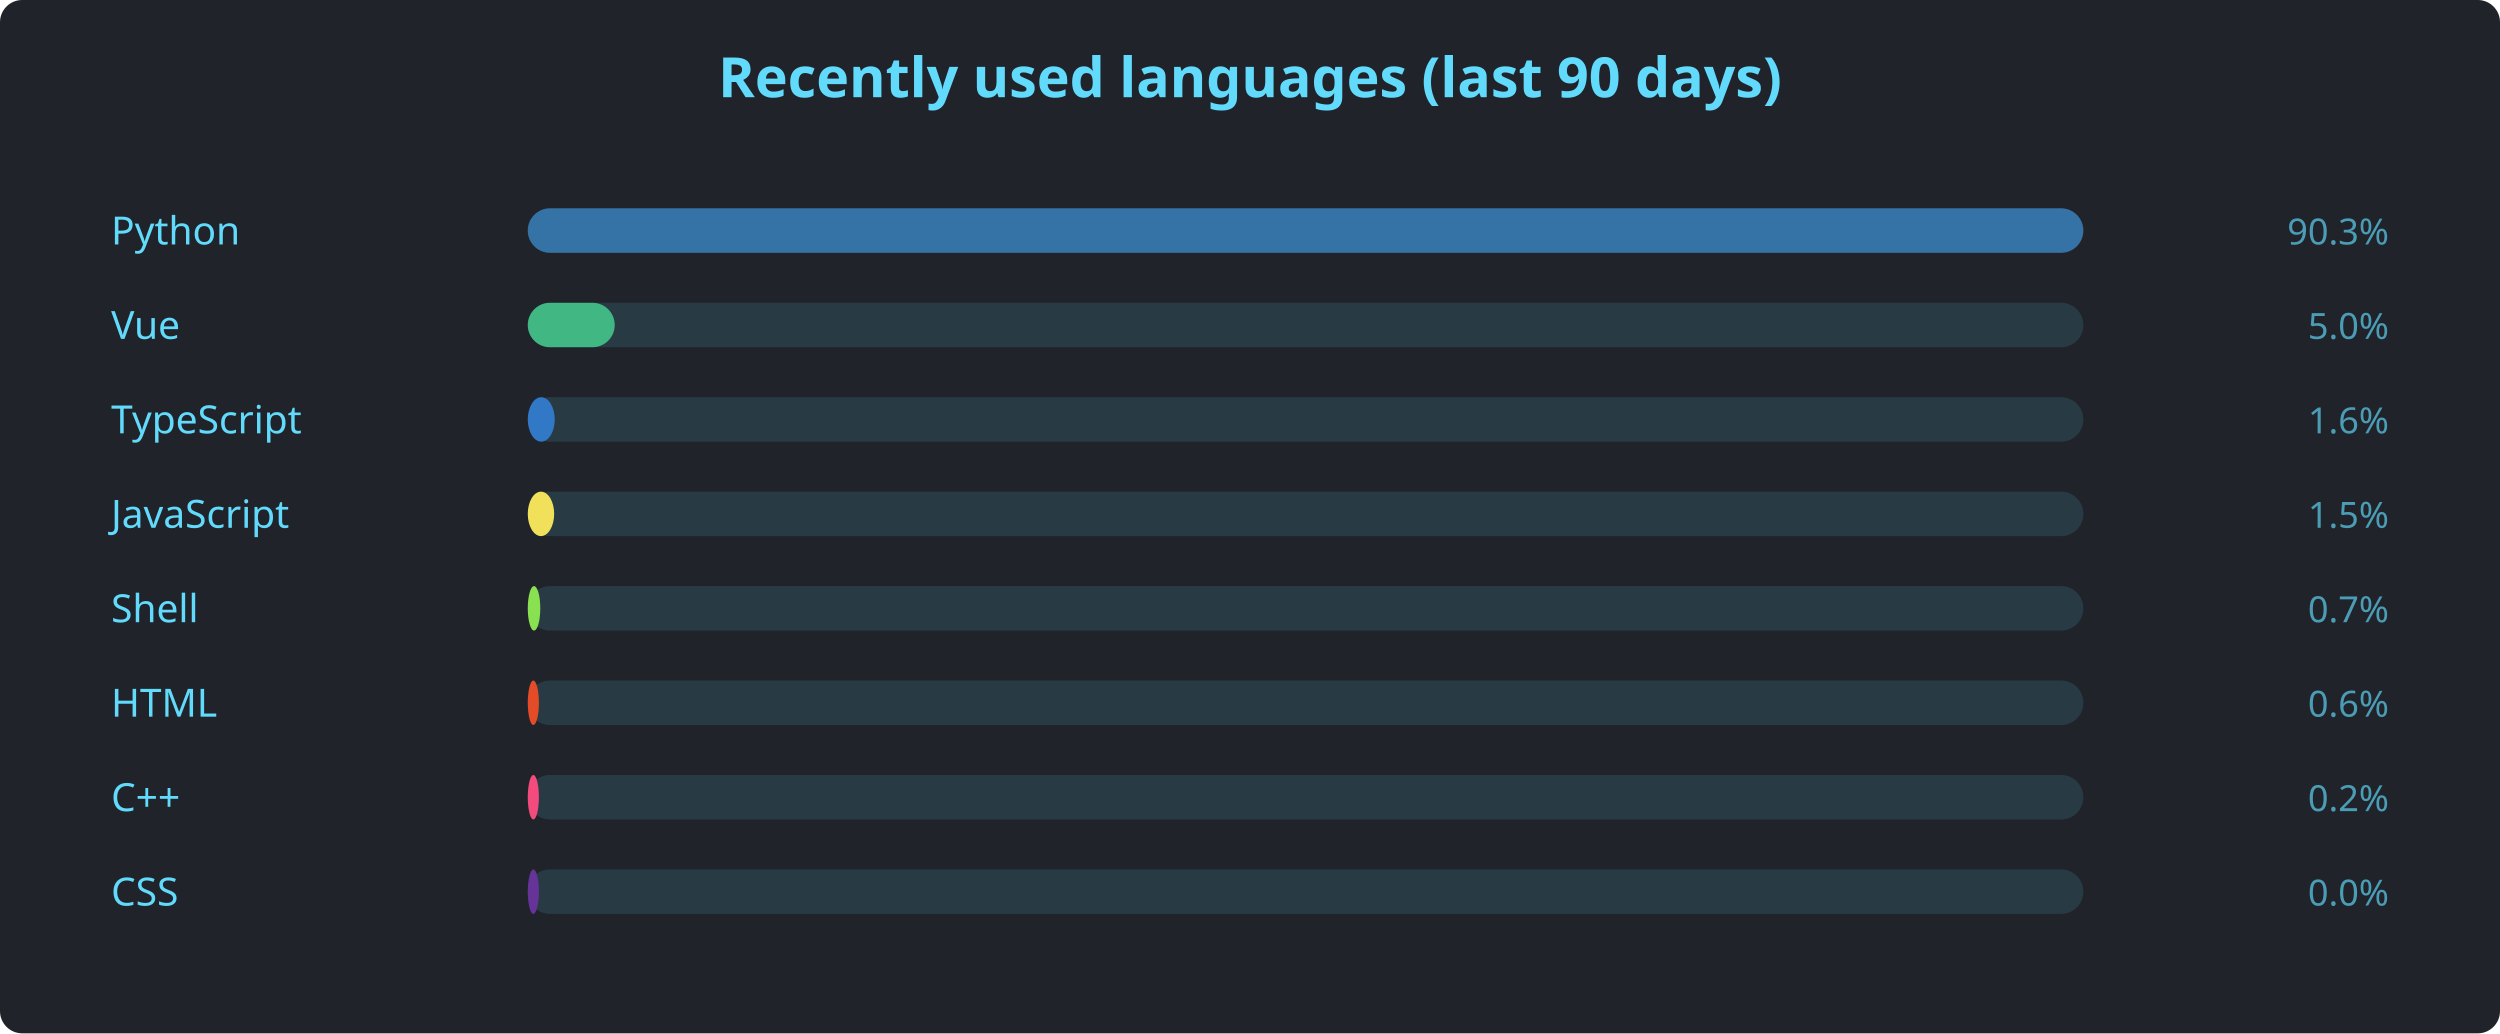
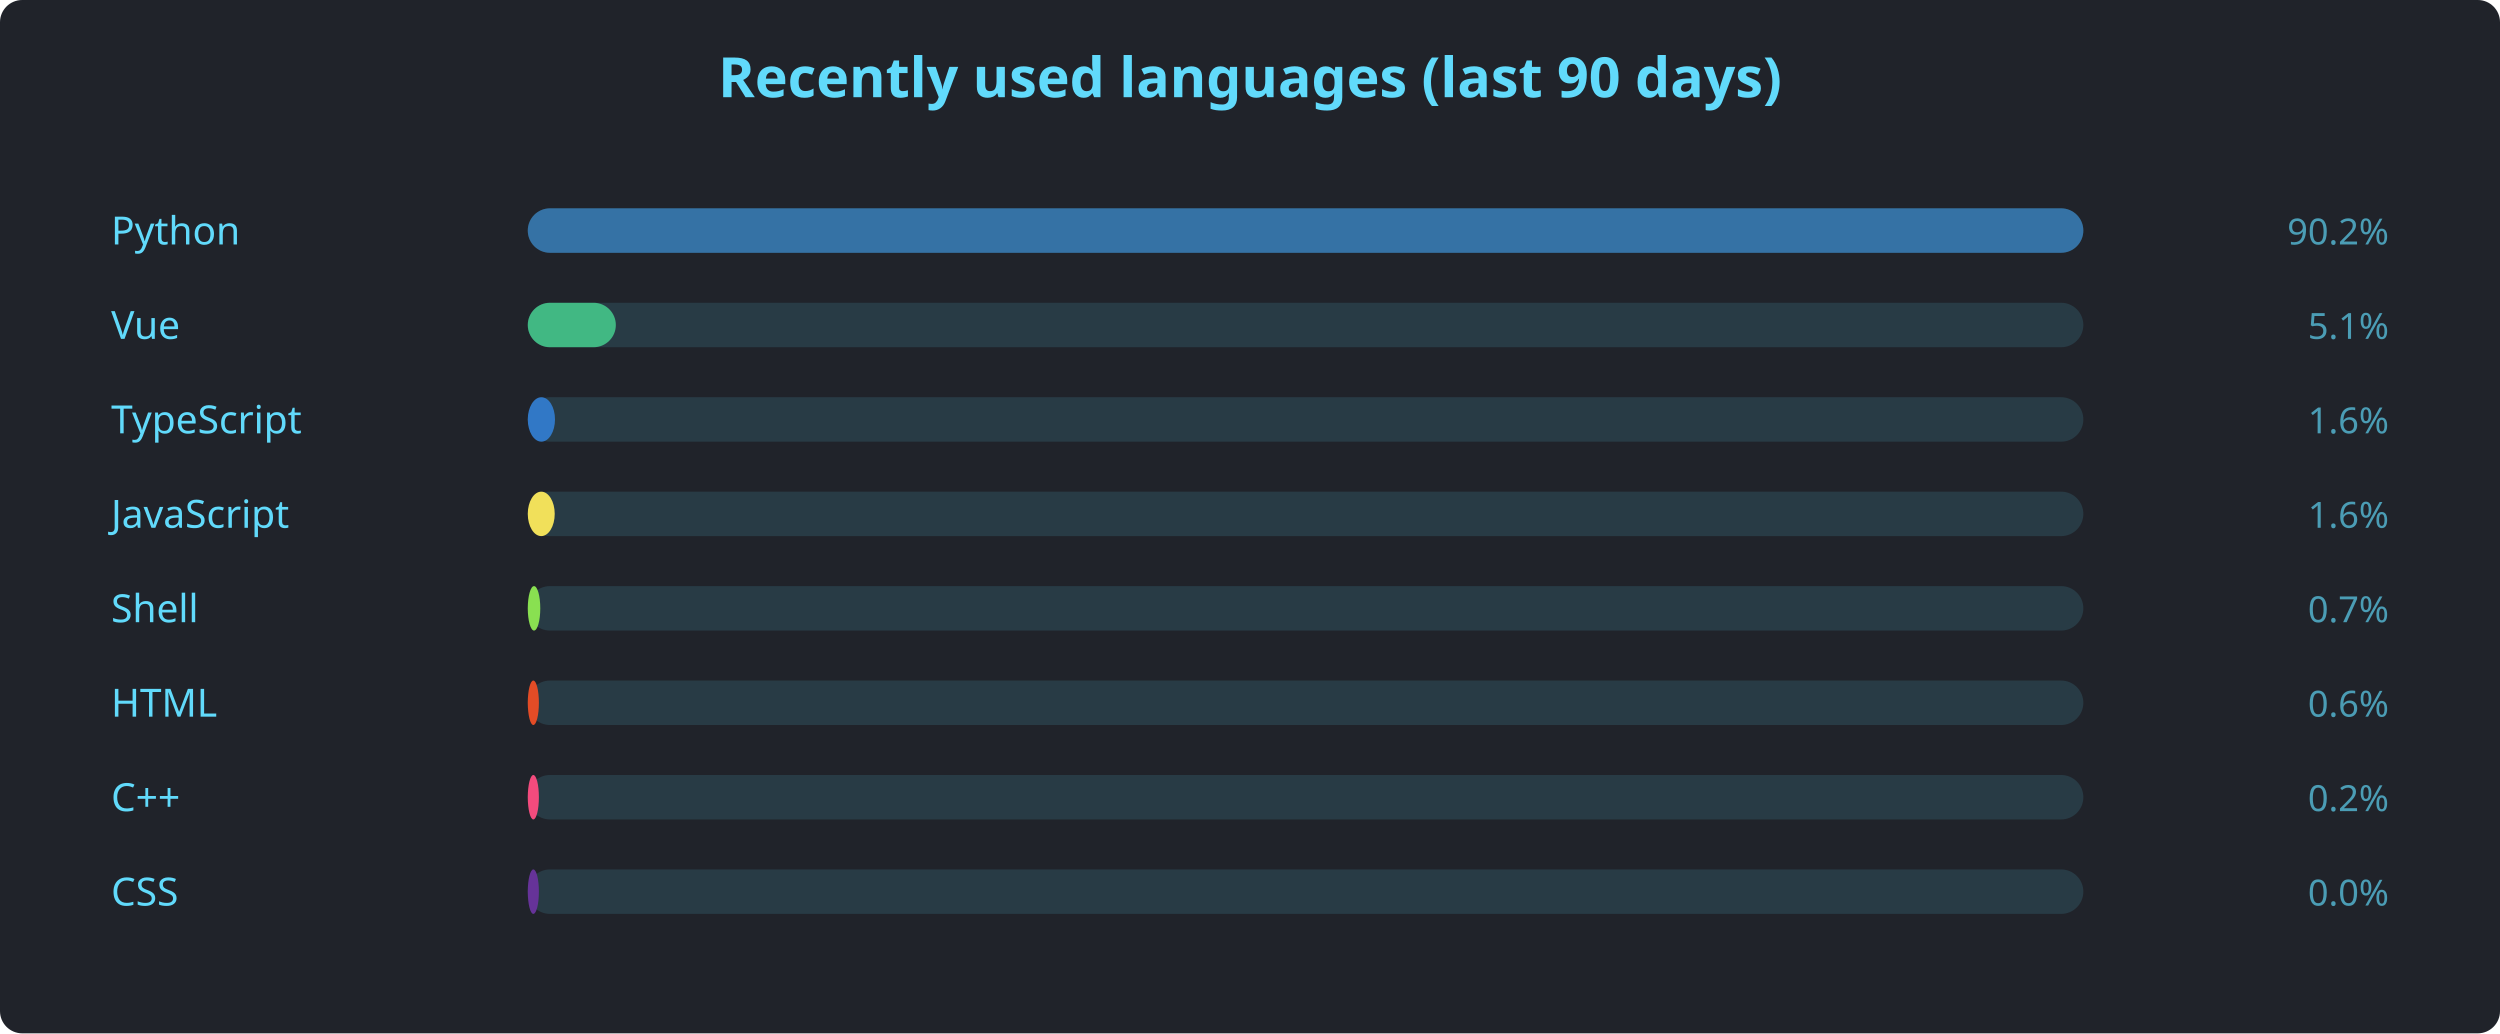
<svg xmlns="http://www.w3.org/2000/svg" width="900" height="372" viewBox="0 0 900 372" font-family="'Segoe UI', Ubuntu, sans-serif">
  <rect width="900" height="372" rx="8" fill="#20232a" />
  <text x="450" y="35" text-anchor="middle" fill="#61dafb" font-size="20" font-weight="600">Recently used languages (last 90 days)</text>
  <text x="40" y="88" fill="#61dafb" font-size="14">Python</text>
  <rect x="190" y="75" width="560" height="16" rx="8" fill="#61dafb22" />
  <rect x="190" y="75" width="560.0" height="16" rx="8" fill="#3572A5" />
-   <text x="860" y="88" text-anchor="end" fill="#61dafbaa" font-size="13">90.3%</text>
+   <text x="860" y="88" text-anchor="end" fill="#61dafbaa" font-size="13">90.2%</text>
  <text x="40" y="122" fill="#61dafb" font-size="14">Vue</text>
  <rect x="190" y="109" width="560" height="16" rx="8" fill="#61dafb22" />
-   <rect x="190" y="109" width="31.3" height="16" rx="8" fill="#41b883" />
-   <text x="860" y="122" text-anchor="end" fill="#61dafbaa" font-size="13">5.0%</text>
+   <rect x="190" y="109" width="31.7" height="16" rx="8" fill="#41b883" />
+   <text x="860" y="122" text-anchor="end" fill="#61dafbaa" font-size="13">5.1%</text>
  <text x="40" y="156" fill="#61dafb" font-size="14">TypeScript</text>
  <rect x="190" y="143" width="560" height="16" rx="8" fill="#61dafb22" />
-   <rect x="190" y="143" width="9.7" height="16" rx="8" fill="#3178c6" />
+   <rect x="190" y="143" width="9.8" height="16" rx="8" fill="#3178c6" />
  <text x="860" y="156" text-anchor="end" fill="#61dafbaa" font-size="13">1.6%</text>
  <text x="40" y="190" fill="#61dafb" font-size="14">JavaScript</text>
  <rect x="190" y="177" width="560" height="16" rx="8" fill="#61dafb22" />
-   <rect x="190" y="177" width="9.5" height="16" rx="8" fill="#f1e05a" />
-   <text x="860" y="190" text-anchor="end" fill="#61dafbaa" font-size="13">1.5%</text>
+   <rect x="190" y="177" width="9.7" height="16" rx="8" fill="#f1e05a" />
+   <text x="860" y="190" text-anchor="end" fill="#61dafbaa" font-size="13">1.6%</text>
  <text x="40" y="224" fill="#61dafb" font-size="14">Shell</text>
  <rect x="190" y="211" width="560" height="16" rx="8" fill="#61dafb22" />
  <rect x="190" y="211" width="4.5" height="16" rx="8" fill="#89e051" />
  <text x="860" y="224" text-anchor="end" fill="#61dafbaa" font-size="13">0.7%</text>
  <text x="40" y="258" fill="#61dafb" font-size="14">HTML</text>
  <rect x="190" y="245" width="560" height="16" rx="8" fill="#61dafb22" />
  <rect x="190" y="245" width="4.0" height="16" rx="8" fill="#e34c26" />
  <text x="860" y="258" text-anchor="end" fill="#61dafbaa" font-size="13">0.6%</text>
  <text x="40" y="292" fill="#61dafb" font-size="14">C++</text>
  <rect x="190" y="279" width="560" height="16" rx="8" fill="#61dafb22" />
  <rect x="190" y="279" width="4.0" height="16" rx="8" fill="#f34b7d" />
  <text x="860" y="292" text-anchor="end" fill="#61dafbaa" font-size="13">0.2%</text>
  <text x="40" y="326" fill="#61dafb" font-size="14">CSS</text>
  <rect x="190" y="313" width="560" height="16" rx="8" fill="#61dafb22" />
  <rect x="190" y="313" width="4.0" height="16" rx="8" fill="#663399" />
  <text x="860" y="326" text-anchor="end" fill="#61dafbaa" font-size="13">0.0%</text>
</svg>
